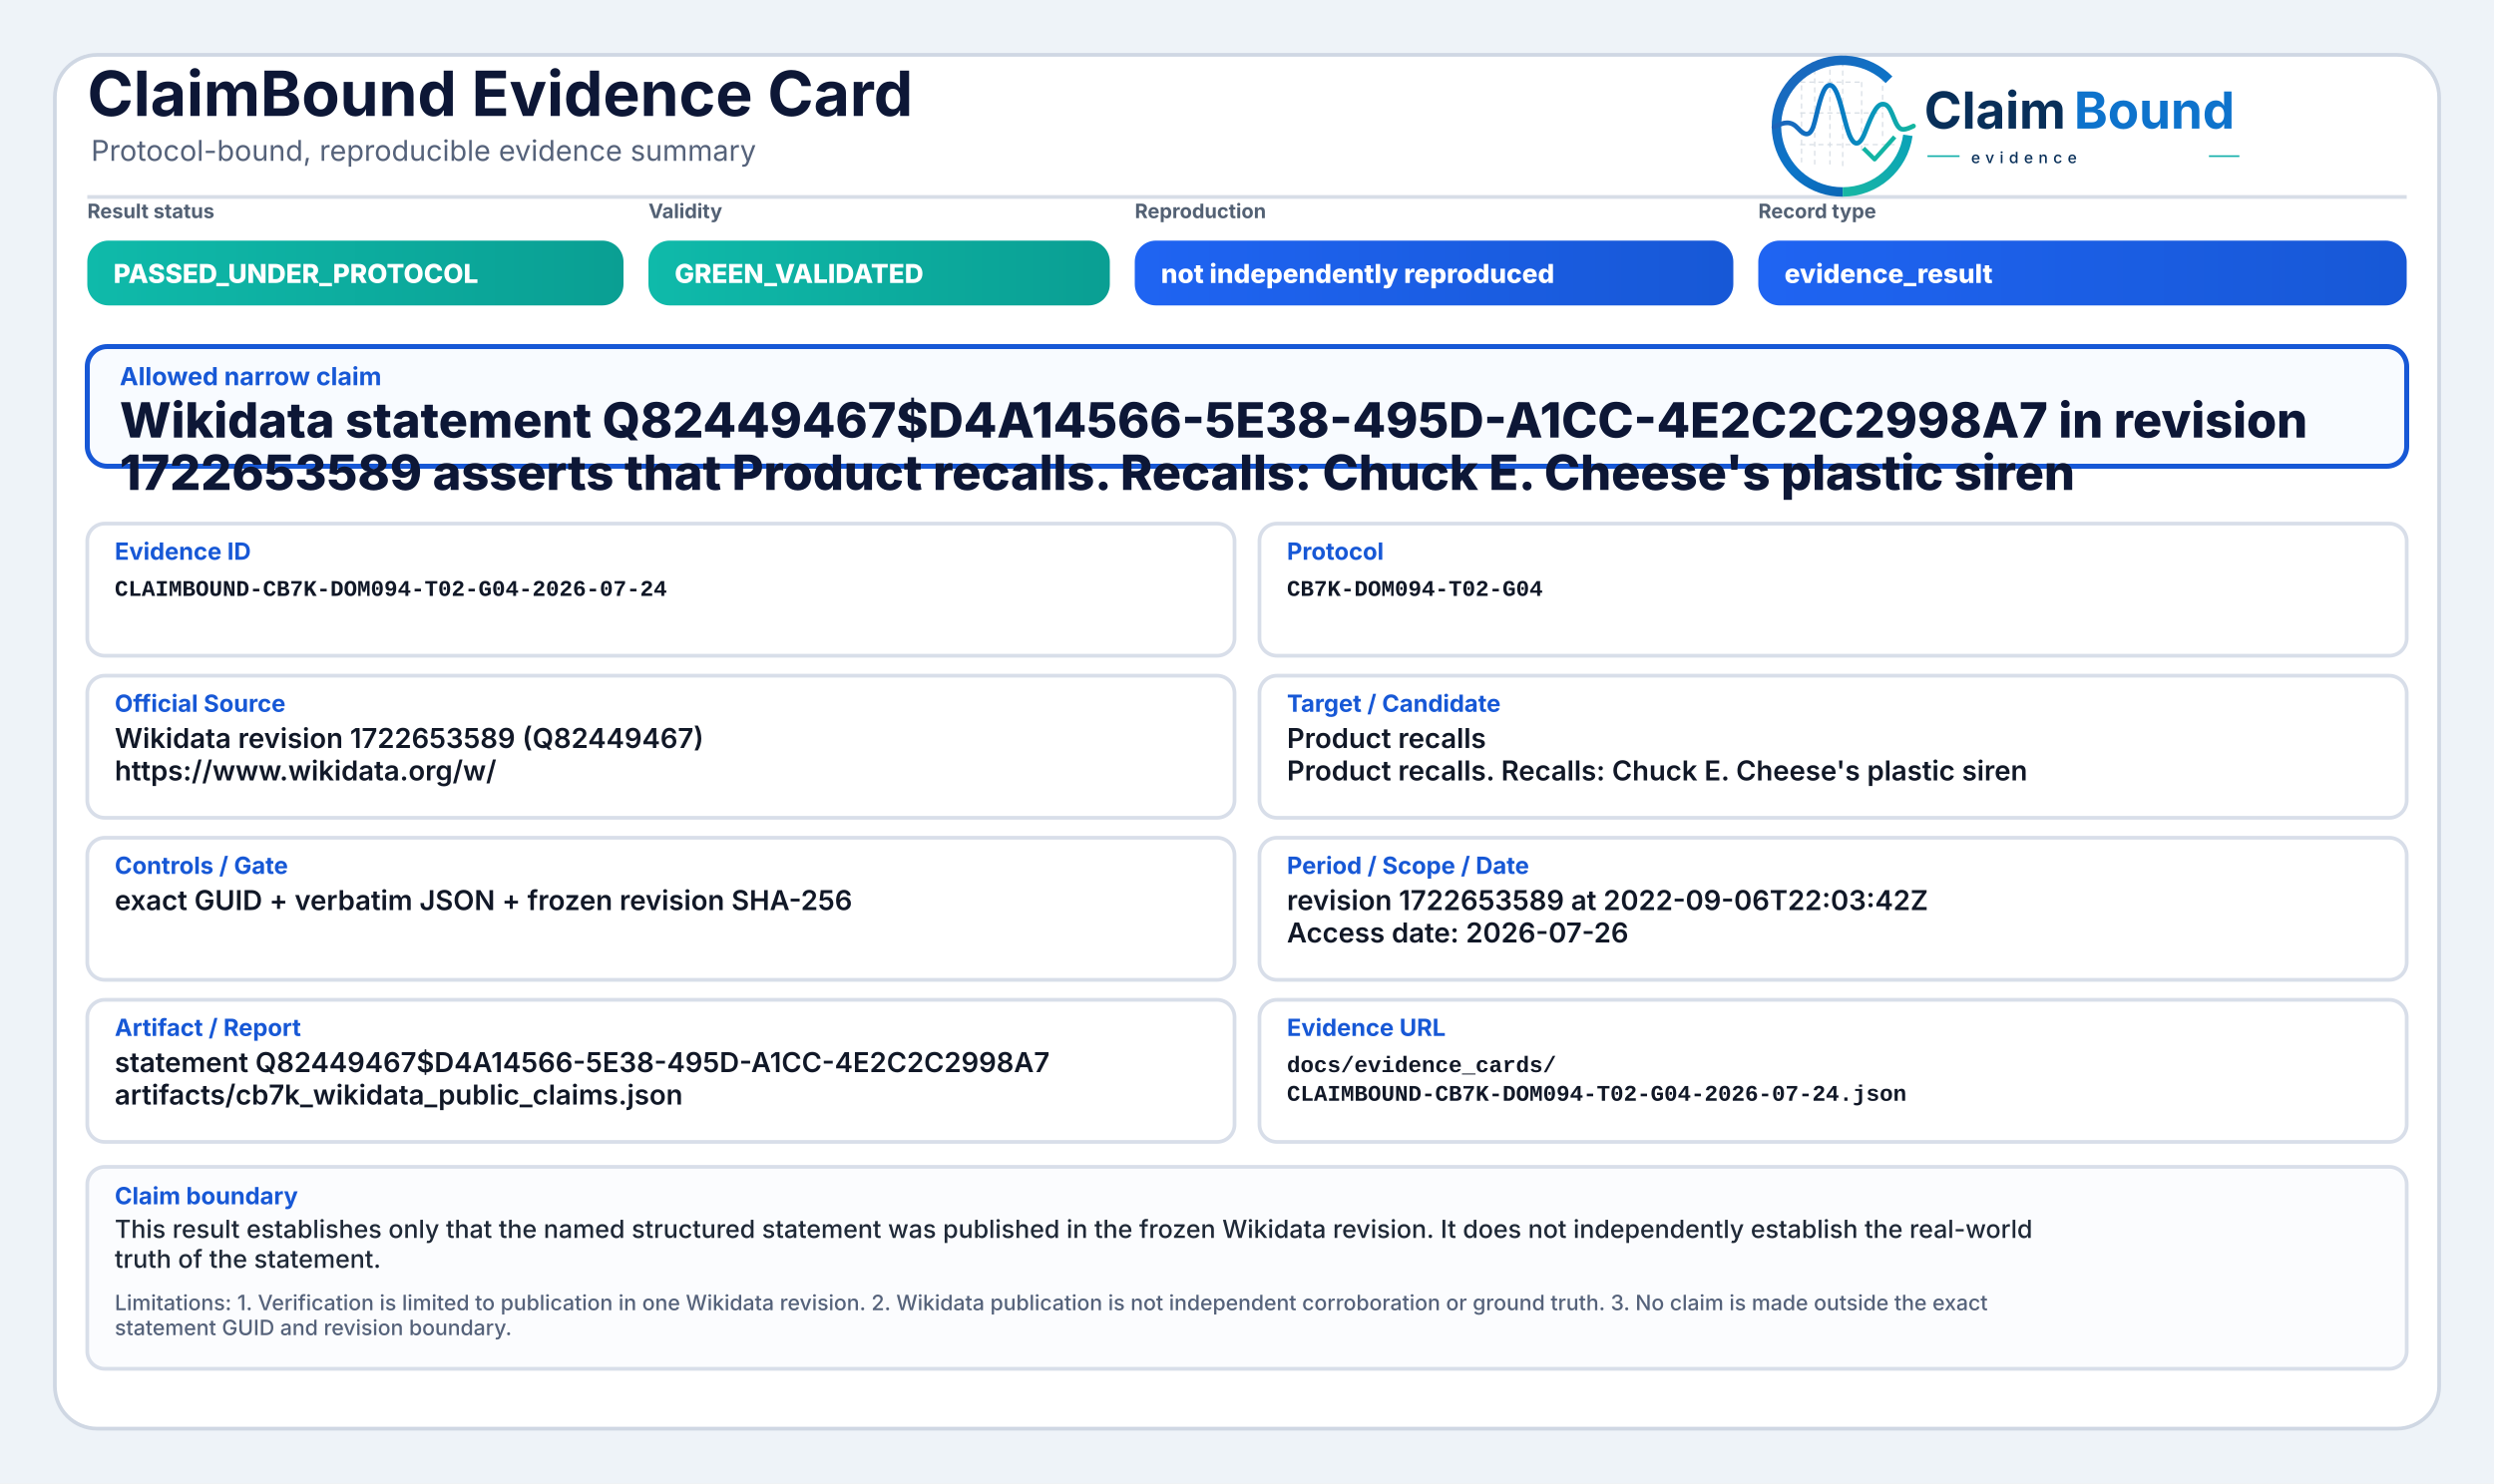
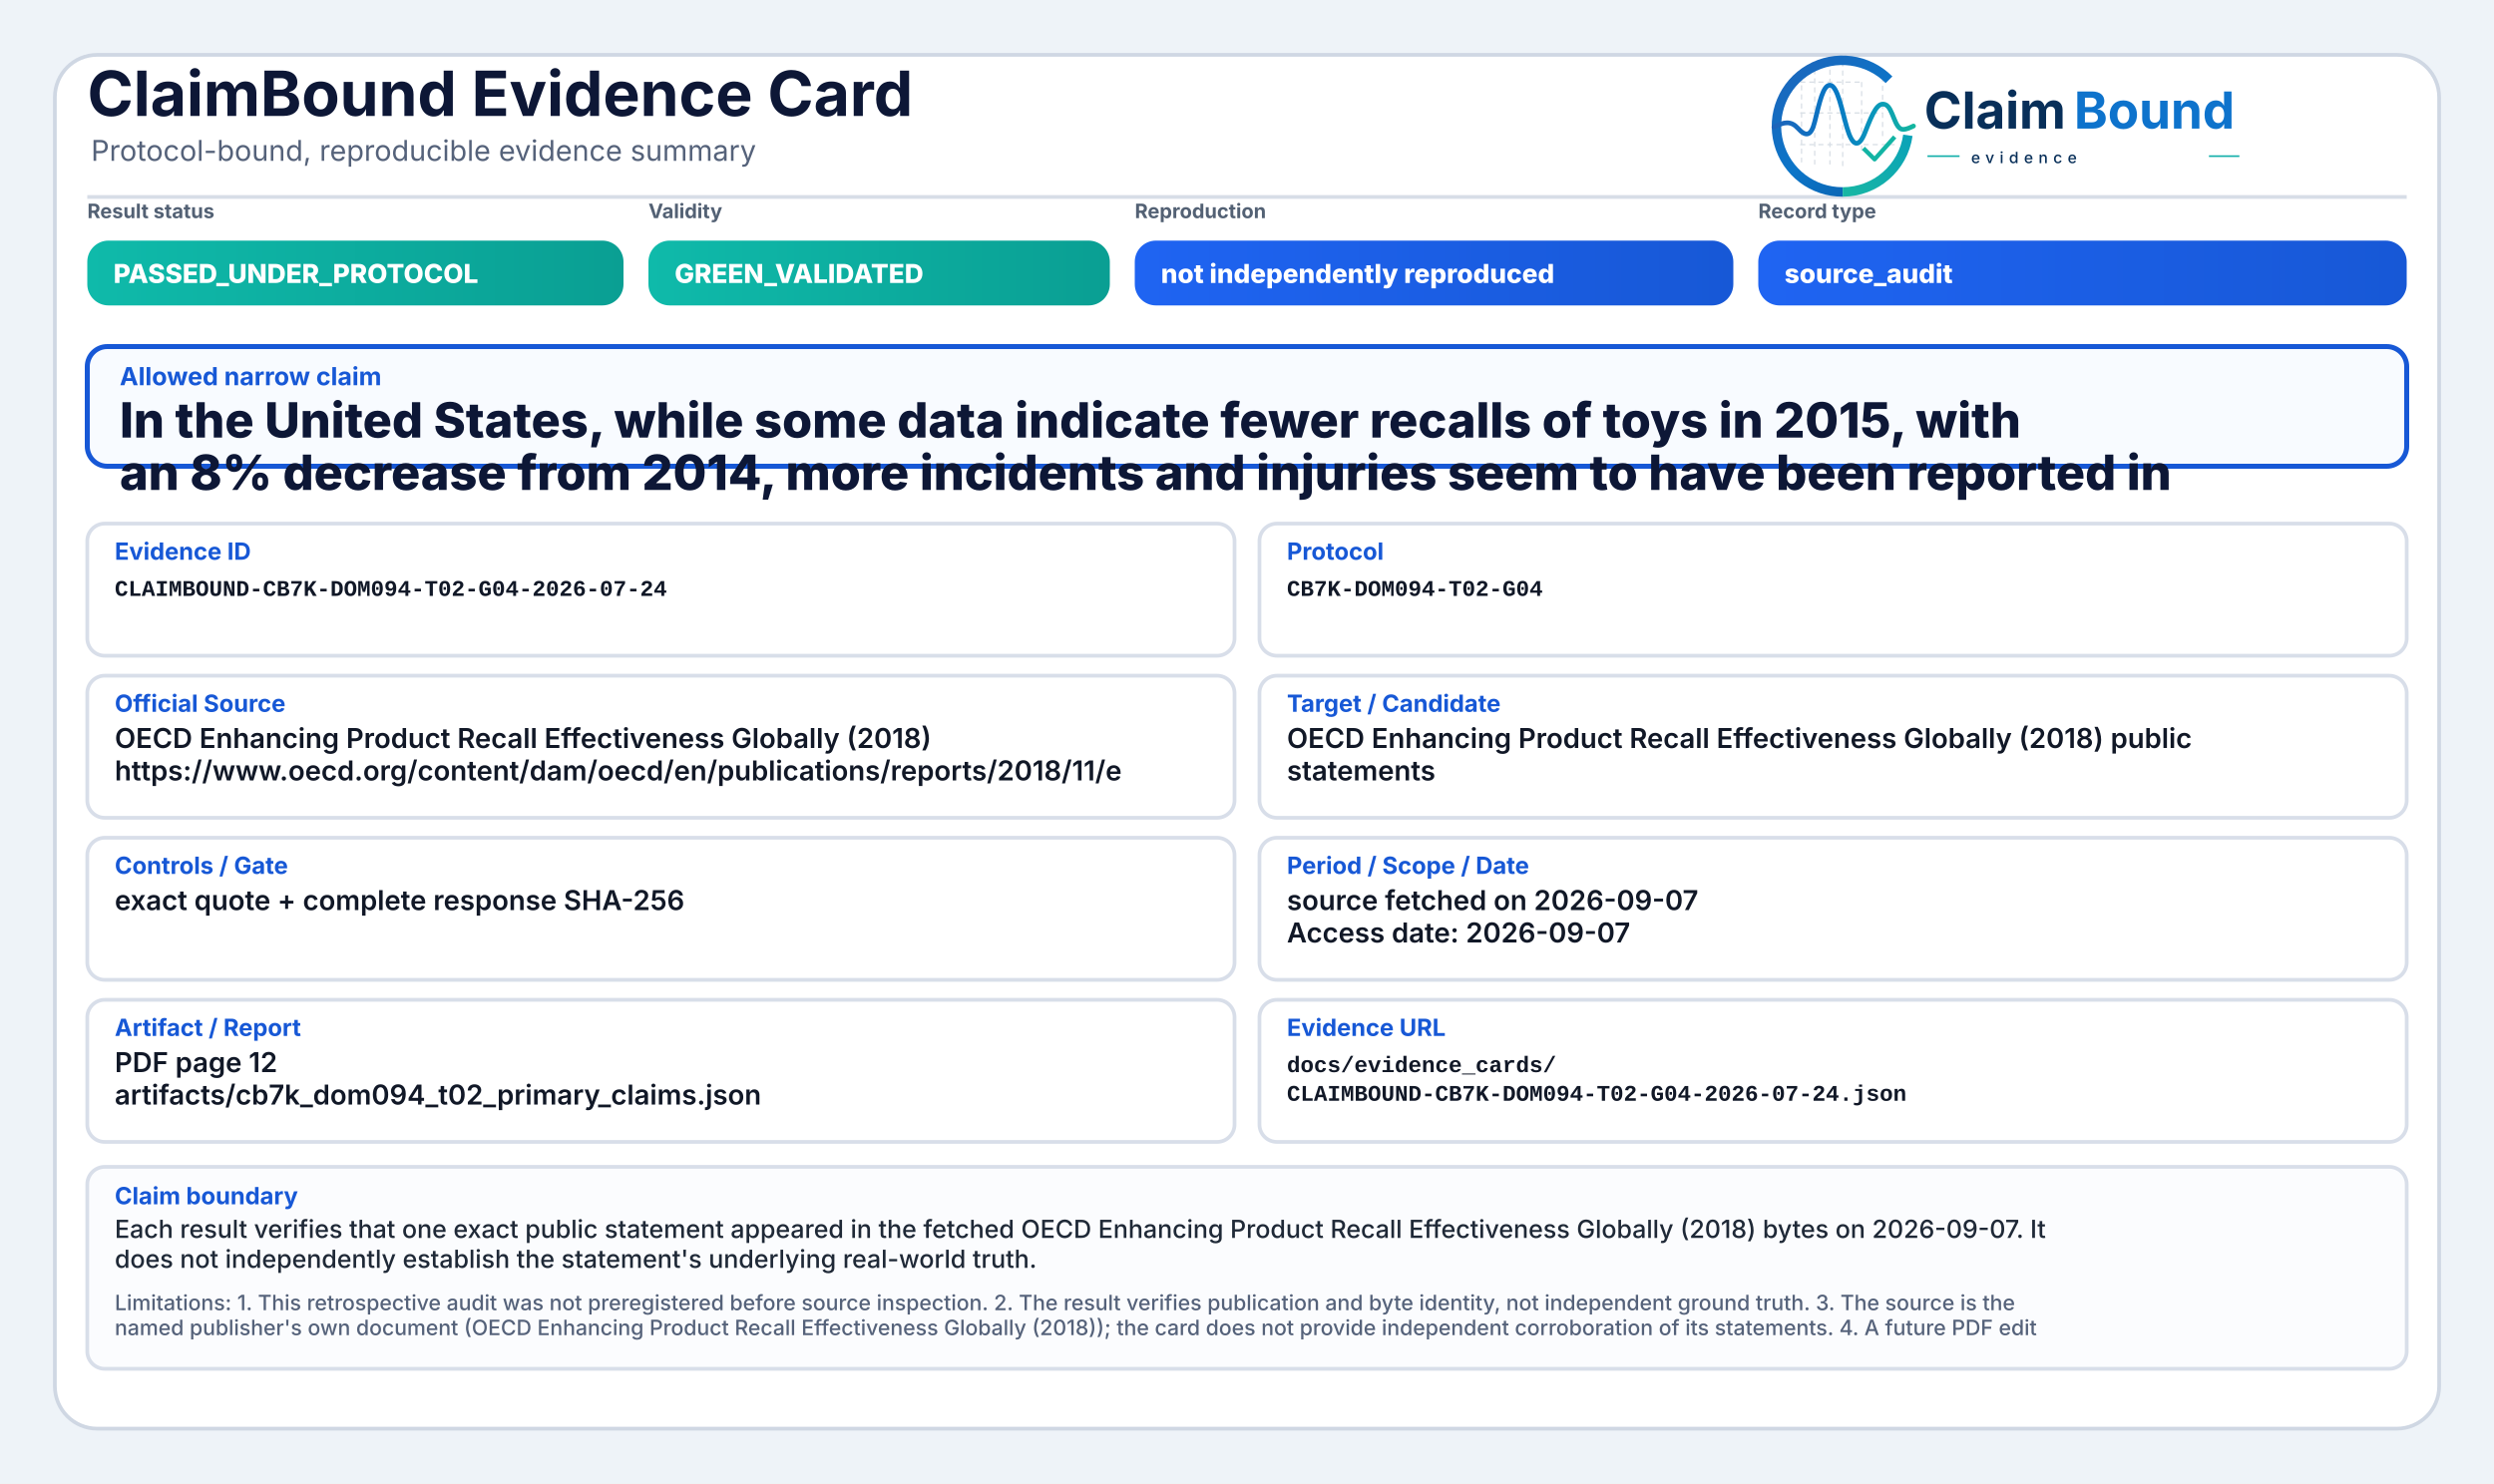
<svg xmlns="http://www.w3.org/2000/svg" width="2000" height="1190" viewBox="0 0 2000 1190" role="img" aria-label="ClaimBound Evidence Card">
  <defs>
    <linearGradient id="greenGrad" x1="0" y1="0" x2="1" y2="0">
      <stop offset="0%" stop-color="#0fbaaa" />
      <stop offset="100%" stop-color="#0a9f93" />
    </linearGradient>
    <linearGradient id="yellowGrad" x1="0" y1="0" x2="1" y2="0">
      <stop offset="0%" stop-color="#fbbf24" />
      <stop offset="100%" stop-color="#d97706" />
    </linearGradient>
    <linearGradient id="amberGrad" x1="0" y1="0" x2="1" y2="0">
      <stop offset="0%" stop-color="#f97316" />
      <stop offset="100%" stop-color="#c2410c" />
    </linearGradient>
    <linearGradient id="redGrad" x1="0" y1="0" x2="1" y2="0">
      <stop offset="0%" stop-color="#ef4444" />
      <stop offset="100%" stop-color="#b91c1c" />
    </linearGradient>
    <linearGradient id="grayGrad" x1="0" y1="0" x2="1" y2="0">
      <stop offset="0%" stop-color="#64748b" />
      <stop offset="100%" stop-color="#475569" />
    </linearGradient>
    <linearGradient id="blueGrad" x1="0" y1="0" x2="1" y2="0">
      <stop offset="0%" stop-color="#1f64f2" />
      <stop offset="100%" stop-color="#1758d6" />
    </linearGradient>
    <linearGradient id="logoRingBlue" x1="73" y1="453" x2="348" y2="793" gradientUnits="userSpaceOnUse">
      <stop offset="0" stop-color="#1E64BA" />
      <stop offset="0.55" stop-color="#0C75C8" />
      <stop offset="1" stop-color="#0A5FAB" />
    </linearGradient>
    <linearGradient id="logoRingTeal" x1="221" y1="792" x2="403" y2="594" gradientUnits="userSpaceOnUse">
      <stop offset="0" stop-color="#18B7A3" />
      <stop offset="1" stop-color="#089EBC" />
    </linearGradient>
    <linearGradient id="logoSignalGradient" x1="61" y1="628" x2="404" y2="628" gradientUnits="userSpaceOnUse">
      <stop offset="0" stop-color="#1E64BA" />
      <stop offset="0.43" stop-color="#0877C4" />
      <stop offset="0.72" stop-color="#0A97BB" />
      <stop offset="1" stop-color="#14B69E" />
    </linearGradient>
  </defs>
  <rect x="0" y="0" width="2000" height="1190" fill="#eef3f8" />
  <rect x="44" y="44" width="1912" height="1102" rx="34" fill="#ffffff" stroke="#cfd7e3" stroke-width="3" />
  <path d="M70 158 H1930" stroke="#d7dde7" stroke-width="3" />
  <text x="70" y="93" font-family="Inter, Segoe UI, Arial, sans-serif" font-size="50" font-weight="750" fill="#0d1736">ClaimBound Evidence Card</text>
  <text x="73" y="129" font-family="Inter, Segoe UI, Arial, sans-serif" font-size="23" font-weight="400" fill="#55627a">Protocol-bound, reproducible evidence summary</text>
  <g aria-label="ClaimBound evidence logo" transform="translate(1415,52) scale(0.33) translate(-40,-478)">
    <g stroke-linecap="butt" stroke-linejoin="round">
      <g stroke="#CBD3DC" stroke-width="3.2" stroke-linecap="round" stroke-dasharray="10 12" opacity="0.72">
        <path d="M130 507V714" />
        <path d="M162 490V719" />
        <path d="M199 491V719" />
        <path d="M230 471V726" />
        <path d="M276 521V690" />
        <path d="M327 508V650" />
        <path d="M128 520H277" />
        <path d="M128 595H327" />
        <path d="M128 672H355" />
      </g>
      <path d="M342.6 514.3A160 160 0 1 0 230 787" fill="none" stroke="url(#logoRingBlue)" stroke-width="23" />
      <path d="M230 787A160 160 0 0 0 388.4 649.3" fill="none" stroke="url(#logoRingTeal)" stroke-width="23" />
      <path d="M63 629.5C87 616.4 104.3 613.6 121.2 632.2C140.7 653.8 153.4 651.6 162.1 616.2C173.8 568.5 182.5 527.5 198.9 527.5C217.5 527.5 228.4 590.6 240.3 630.8C253.4 675.4 268.6 682.8 284.6 641.5C303.5 592.9 315.2 567.6 333.7 574.7C352.6 582 355.7 635.1 376.6 634.9C386.2 634.8 394 630.4 402 626.8" fill="none" stroke="url(#logoSignalGradient)" stroke-width="11.5" stroke-linecap="round" />
      <path d="M284 684.5L307.5 707.7L353 657" fill="none" stroke="#12B4A4" stroke-width="10.5" stroke-linecap="square" />
    </g>
    <text x="428" y="633" font-family="Inter, Segoe UI, Arial, sans-serif" font-size="124" font-weight="750" fill="#082F59" text-rendering="geometricPrecision">Claim</text>
    <text x="792" y="633" font-family="Inter, Segoe UI, Arial, sans-serif" font-size="124" font-weight="750" fill="#0E73CC" text-rendering="geometricPrecision">Bound</text>
    <line x1="436" y1="700" x2="514" y2="700" stroke="#11AFA9" stroke-width="4" />
    <text x="542" y="717" font-family="Inter, Segoe UI, Arial, sans-serif" font-size="38" font-weight="500" letter-spacing="13" fill="#082F59">evidence</text>
    <line x1="1120" y1="700" x2="1194" y2="700" stroke="#11AFA9" stroke-width="4" />
  </g>
  <text x="70" y="175" font-family="Inter, Segoe UI, Arial, sans-serif" font-size="16" font-weight="650" fill="#536174">Result status</text>
  <rect x="70" y="193" width="430" height="52" rx="17" fill="url(#greenGrad)" />
  <text x="91" y="227" font-family="Inter, Segoe UI, Arial, sans-serif" font-size="21" font-weight="800" fill="#ffffff">PASSED_UNDER_PROTOCOL</text>
  <text x="520" y="175" font-family="Inter, Segoe UI, Arial, sans-serif" font-size="16" font-weight="650" fill="#536174">Validity</text>
  <rect x="520" y="193" width="370" height="52" rx="17" fill="url(#greenGrad)" />
  <text x="541" y="227" font-family="Inter, Segoe UI, Arial, sans-serif" font-size="21" font-weight="800" fill="#ffffff">GREEN_VALIDATED</text>
  <text x="910" y="175" font-family="Inter, Segoe UI, Arial, sans-serif" font-size="16" font-weight="650" fill="#536174">Reproduction</text>
  <rect x="910" y="193" width="480" height="52" rx="17" fill="url(#blueGrad)" />
  <text x="931" y="227" font-family="Inter, Segoe UI, Arial, sans-serif" font-size="21" font-weight="800" fill="#ffffff">not independently reproduced</text>
  <text x="1410" y="175" font-family="Inter, Segoe UI, Arial, sans-serif" font-size="16" font-weight="650" fill="#536174">Record type</text>
  <rect x="1410" y="193" width="520" height="52" rx="17" fill="url(#blueGrad)" />
-   <text x="1431" y="227" font-family="Inter, Segoe UI, Arial, sans-serif" font-size="21" font-weight="800" fill="#ffffff">evidence_result</text>
+   <text x="1431" y="227" font-family="Inter, Segoe UI, Arial, sans-serif" font-size="21" font-weight="800" fill="#ffffff">source_audit</text>
  <rect x="70" y="278" width="1860" height="96" rx="16" fill="#f8fbff" stroke="#1758d6" stroke-width="4" />
  <text x="96" y="309" font-family="Inter, Segoe UI, Arial, sans-serif" font-size="20" font-weight="750" fill="#1758d6">Allowed narrow claim</text>
-   <text x="96" y="351" font-family="Inter, Segoe UI, Arial, sans-serif" font-size="39" font-weight="800" fill="#0d1736">Wikidata statement Q82449467$D4A14566-5E38-495D-A1CC-4E2C2C2998A7 in revision</text>
-   <text x="96" y="393" font-family="Inter, Segoe UI, Arial, sans-serif" font-size="39" font-weight="800" fill="#0d1736">1722653589 asserts that Product recalls. Recalls: Chuck E. Cheese's plastic siren</text>
+   <text x="96" y="351" font-family="Inter, Segoe UI, Arial, sans-serif" font-size="39" font-weight="800" fill="#0d1736">In the United States, while some data indicate fewer recalls of toys in 2015, with</text>
+   <text x="96" y="393" font-family="Inter, Segoe UI, Arial, sans-serif" font-size="39" font-weight="800" fill="#0d1736">an 8% decrease from 2014, more incidents and injuries seem to have been reported in</text>
  <rect x="70" y="420" width="920" height="106" rx="14" fill="#ffffff" stroke="#d8dee9" stroke-width="3" />
  <text x="92" y="449" font-family="Inter, Segoe UI, Arial, sans-serif" font-size="19" font-weight="750" fill="#1758d6">Evidence ID</text>
  <text x="92" y="478" font-family="SFMono-Regular, Consolas, Liberation Mono, monospace" font-size="18" font-weight="600" fill="#111827">CLAIMBOUND-CB7K-DOM094-T02-G04-2026-07-24</text>
  <rect x="1010" y="420" width="920" height="106" rx="14" fill="#ffffff" stroke="#d8dee9" stroke-width="3" />
  <text x="1032" y="449" font-family="Inter, Segoe UI, Arial, sans-serif" font-size="19" font-weight="750" fill="#1758d6">Protocol</text>
  <text x="1032" y="478" font-family="SFMono-Regular, Consolas, Liberation Mono, monospace" font-size="18" font-weight="600" fill="#111827">CB7K-DOM094-T02-G04</text>
  <rect x="70" y="542" width="920" height="114" rx="14" fill="#ffffff" stroke="#d8dee9" stroke-width="3" />
  <text x="92" y="571" font-family="Inter, Segoe UI, Arial, sans-serif" font-size="19" font-weight="750" fill="#1758d6">Official Source</text>
-   <text x="92" y="600" font-family="Inter, Segoe UI, Arial, sans-serif" font-size="22" font-weight="600" fill="#111827">Wikidata revision 1722653589 (Q82449467)</text>
-   <text x="92" y="626" font-family="Inter, Segoe UI, Arial, sans-serif" font-size="22" font-weight="600" fill="#111827">https://www.wikidata.org/w/</text>
+   <text x="92" y="600" font-family="Inter, Segoe UI, Arial, sans-serif" font-size="22" font-weight="600" fill="#111827">OECD Enhancing Product Recall Effectiveness Globally (2018)</text>
+   <text x="92" y="626" font-family="Inter, Segoe UI, Arial, sans-serif" font-size="22" font-weight="600" fill="#111827">https://www.oecd.org/content/dam/oecd/en/publications/reports/2018/11/e</text>
  <rect x="1010" y="542" width="920" height="114" rx="14" fill="#ffffff" stroke="#d8dee9" stroke-width="3" />
  <text x="1032" y="571" font-family="Inter, Segoe UI, Arial, sans-serif" font-size="19" font-weight="750" fill="#1758d6">Target / Candidate</text>
-   <text x="1032" y="600" font-family="Inter, Segoe UI, Arial, sans-serif" font-size="22" font-weight="600" fill="#111827">Product recalls</text>
-   <text x="1032" y="626" font-family="Inter, Segoe UI, Arial, sans-serif" font-size="22" font-weight="600" fill="#111827">Product recalls. Recalls: Chuck E. Cheese's plastic siren</text>
+   <text x="1032" y="600" font-family="Inter, Segoe UI, Arial, sans-serif" font-size="22" font-weight="600" fill="#111827">OECD Enhancing Product Recall Effectiveness Globally (2018) public</text>
+   <text x="1032" y="626" font-family="Inter, Segoe UI, Arial, sans-serif" font-size="22" font-weight="600" fill="#111827">statements</text>
  <rect x="70" y="672" width="920" height="114" rx="14" fill="#ffffff" stroke="#d8dee9" stroke-width="3" />
  <text x="92" y="701" font-family="Inter, Segoe UI, Arial, sans-serif" font-size="19" font-weight="750" fill="#1758d6">Controls / Gate</text>
-   <text x="92" y="730" font-family="Inter, Segoe UI, Arial, sans-serif" font-size="22" font-weight="600" fill="#111827">exact GUID + verbatim JSON + frozen revision SHA-256</text>
+   <text x="92" y="730" font-family="Inter, Segoe UI, Arial, sans-serif" font-size="22" font-weight="600" fill="#111827">exact quote + complete response SHA-256</text>
  <rect x="1010" y="672" width="920" height="114" rx="14" fill="#ffffff" stroke="#d8dee9" stroke-width="3" />
  <text x="1032" y="701" font-family="Inter, Segoe UI, Arial, sans-serif" font-size="19" font-weight="750" fill="#1758d6">Period / Scope / Date</text>
-   <text x="1032" y="730" font-family="Inter, Segoe UI, Arial, sans-serif" font-size="22" font-weight="600" fill="#111827">revision 1722653589 at 2022-09-06T22:03:42Z</text>
-   <text x="1032" y="756" font-family="Inter, Segoe UI, Arial, sans-serif" font-size="22" font-weight="600" fill="#111827">Access date: 2026-07-26</text>
+   <text x="1032" y="730" font-family="Inter, Segoe UI, Arial, sans-serif" font-size="22" font-weight="600" fill="#111827">source fetched on 2026-09-07</text>
+   <text x="1032" y="756" font-family="Inter, Segoe UI, Arial, sans-serif" font-size="22" font-weight="600" fill="#111827">Access date: 2026-09-07</text>
  <rect x="70" y="802" width="920" height="114" rx="14" fill="#ffffff" stroke="#d8dee9" stroke-width="3" />
  <text x="92" y="831" font-family="Inter, Segoe UI, Arial, sans-serif" font-size="19" font-weight="750" fill="#1758d6">Artifact / Report</text>
-   <text x="92" y="860" font-family="Inter, Segoe UI, Arial, sans-serif" font-size="22" font-weight="600" fill="#111827">statement Q82449467$D4A14566-5E38-495D-A1CC-4E2C2C2998A7</text>
-   <text x="92" y="886" font-family="Inter, Segoe UI, Arial, sans-serif" font-size="22" font-weight="600" fill="#111827">artifacts/cb7k_wikidata_public_claims.json</text>
+   <text x="92" y="860" font-family="Inter, Segoe UI, Arial, sans-serif" font-size="22" font-weight="600" fill="#111827">PDF page 12</text>
+   <text x="92" y="886" font-family="Inter, Segoe UI, Arial, sans-serif" font-size="22" font-weight="600" fill="#111827">artifacts/cb7k_dom094_t02_primary_claims.json</text>
  <rect x="1010" y="802" width="920" height="114" rx="14" fill="#ffffff" stroke="#d8dee9" stroke-width="3" />
  <text x="1032" y="831" font-family="Inter, Segoe UI, Arial, sans-serif" font-size="19" font-weight="750" fill="#1758d6">Evidence URL</text>
  <text x="1032" y="860" font-family="SFMono-Regular, Consolas, Liberation Mono, monospace" font-size="18" font-weight="600" fill="#111827">docs/evidence_cards/</text>
  <text x="1032" y="883" font-family="SFMono-Regular, Consolas, Liberation Mono, monospace" font-size="18" font-weight="600" fill="#111827">CLAIMBOUND-CB7K-DOM094-T02-G04-2026-07-24.json</text>
  <rect x="70" y="936" width="1860" height="162" rx="14" fill="#fbfcfe" stroke="#d8dee9" stroke-width="3" />
  <text x="92" y="966" font-family="Inter, Segoe UI, Arial, sans-serif" font-size="19" font-weight="750" fill="#1758d6">Claim boundary</text>
-   <text x="92" y="993" font-family="Inter, Segoe UI, Arial, sans-serif" font-size="20" font-weight="500" fill="#1f2937">This result establishes only that the named structured statement was published in the frozen Wikidata revision. It does not independently establish the real-world</text>
-   <text x="92" y="1017" font-family="Inter, Segoe UI, Arial, sans-serif" font-size="20" font-weight="500" fill="#1f2937">truth of the statement.</text>
-   <text x="92" y="1051" font-family="Inter, Segoe UI, Arial, sans-serif" font-size="17" font-weight="500" fill="#55627a">Limitations: 1. Verification is limited to publication in one Wikidata revision. 2. Wikidata publication is not independent corroboration or ground truth. 3. No claim is made outside the exact</text>
-   <text x="92" y="1071" font-family="Inter, Segoe UI, Arial, sans-serif" font-size="17" font-weight="500" fill="#55627a">statement GUID and revision boundary.</text>
+   <text x="92" y="993" font-family="Inter, Segoe UI, Arial, sans-serif" font-size="20" font-weight="500" fill="#1f2937">Each result verifies that one exact public statement appeared in the fetched OECD Enhancing Product Recall Effectiveness Globally (2018) bytes on 2026-09-07. It</text>
+   <text x="92" y="1017" font-family="Inter, Segoe UI, Arial, sans-serif" font-size="20" font-weight="500" fill="#1f2937">does not independently establish the statement's underlying real-world truth.</text>
+   <text x="92" y="1051" font-family="Inter, Segoe UI, Arial, sans-serif" font-size="17" font-weight="500" fill="#55627a">Limitations: 1. This retrospective audit was not preregistered before source inspection. 2. The result verifies publication and byte identity, not independent ground truth. 3. The source is the</text>
+   <text x="92" y="1071" font-family="Inter, Segoe UI, Arial, sans-serif" font-size="17" font-weight="500" fill="#55627a">named publisher's own document (OECD Enhancing Product Recall Effectiveness Globally (2018)); the card does not provide independent corroboration of its statements. 4. A future PDF edit</text>
</svg>
